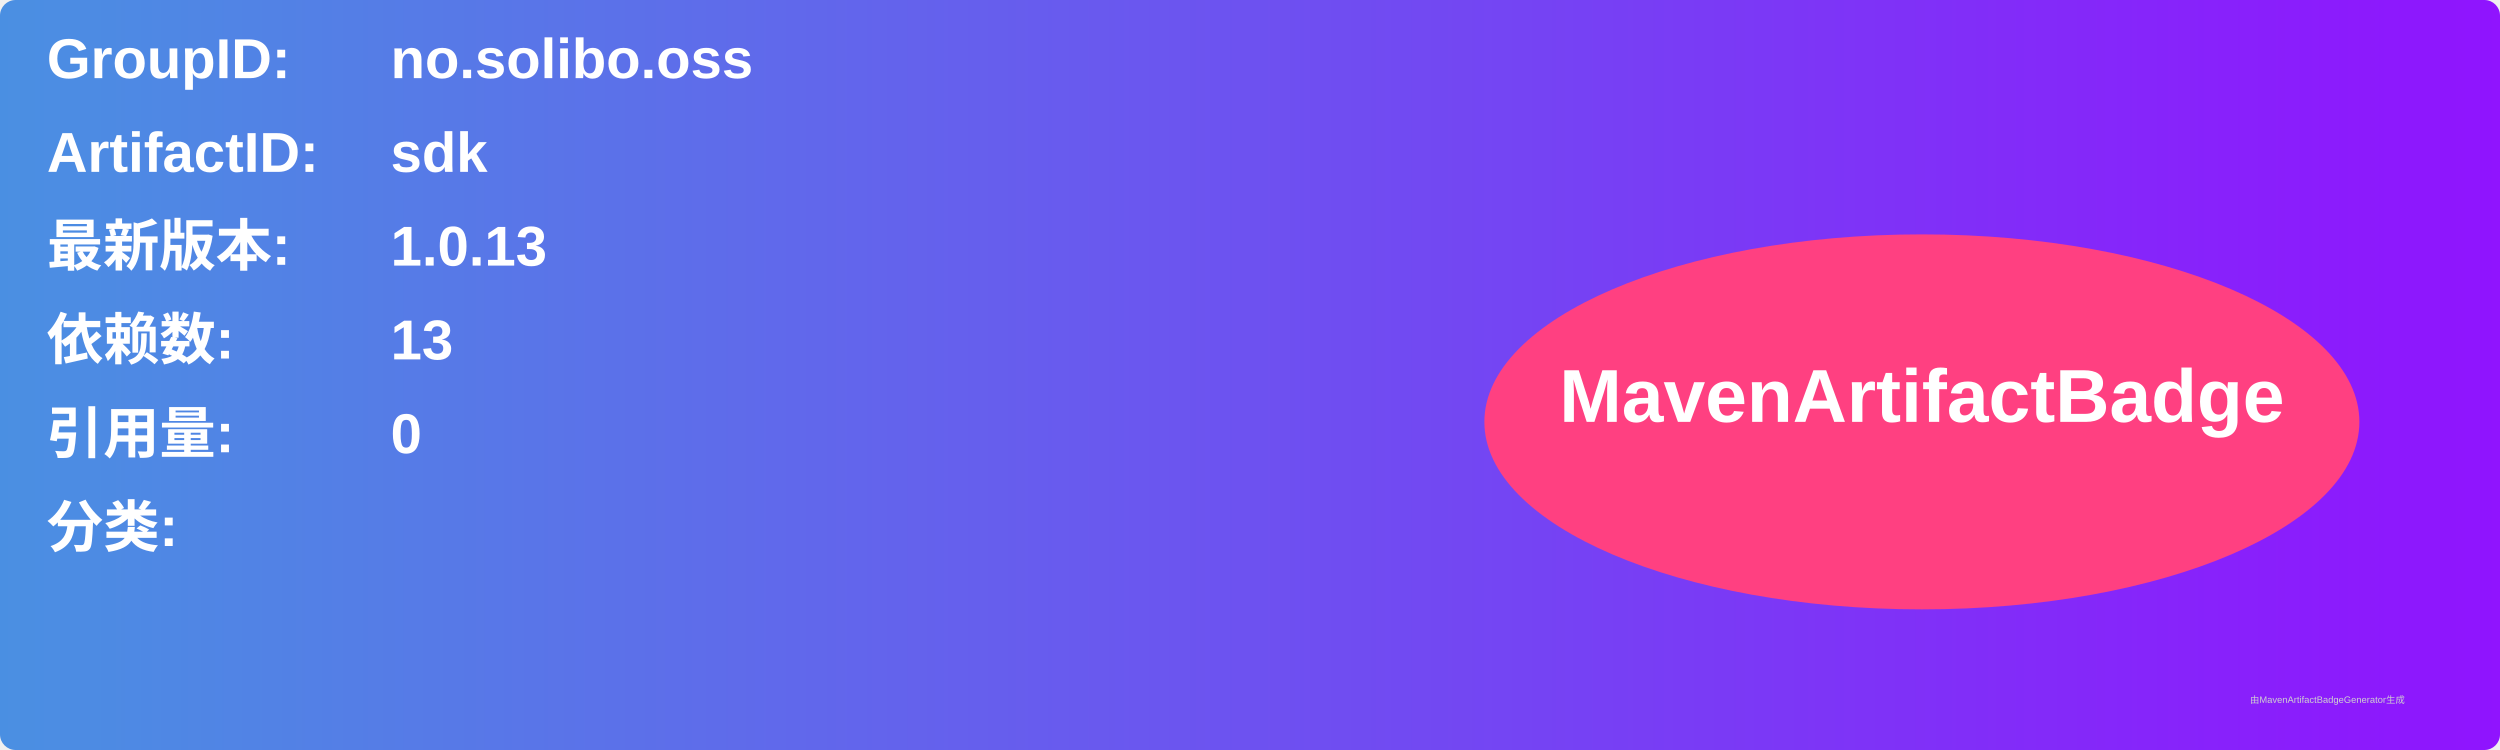
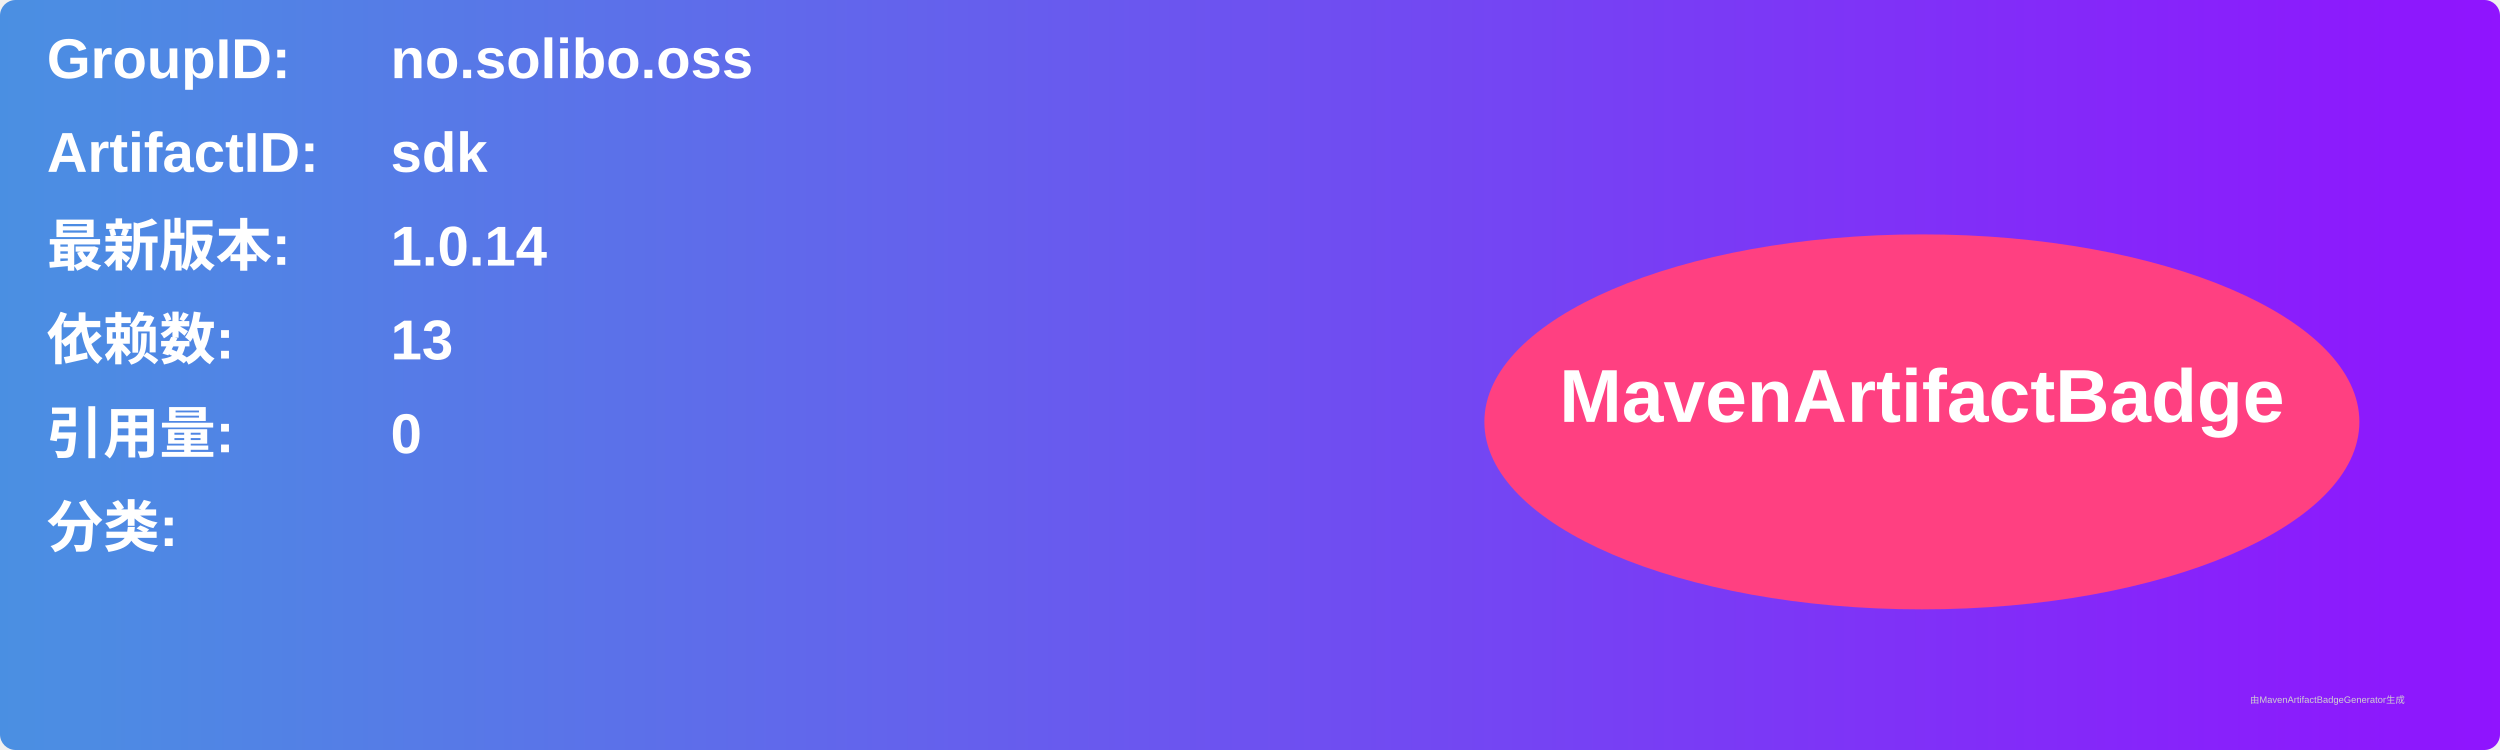
<svg xmlns="http://www.w3.org/2000/svg" width="800" height="240" viewBox="0 0 800 240">
  <linearGradient id="grad" x1="0%" y1="0%" x2="100%" y2="0%">
    <stop offset="0%" stop-color="#4a90e2" />
    <stop offset="100%" stop-color="#9013fe" />
  </linearGradient>
  <rect width="100%" height="100%" rx="5" ry="5" fill="url(#grad)" />
  <g transform="translate(15, 15)">
    <text x="0" y="10" font-family="Arial" font-size="18" fill="white" font-weight="bold" width="260">GroupID:</text>
    <text x="110" y="10" font-family="Arial" font-size="18" fill="white" font-weight="bold" width="460">no.solibo.oss</text>
    <text x="0" y="40" font-family="Arial" font-size="18" fill="white" font-weight="bold" width="260">ArtifactID:</text>
    <text x="110" y="40" font-family="Arial" font-size="18" fill="white" font-weight="bold" width="460">sdk</text>
    <text x="0" y="70" font-family="Arial" font-size="18" fill="white" font-weight="bold">最新版本:</text>
    <text x="110" y="70" font-family="Arial" font-size="18" fill="white" font-weight="bold">
-       <tspan font-weight="bold">1.0.13</tspan>
+       <tspan font-weight="bold">1.0.14</tspan>
    </text>
    <text x="0" y="100" font-family="Arial" font-size="18" fill="white" font-weight="bold">依赖数: </text>
    <text x="110" y="100" font-family="Arial" font-size="18" fill="white">
      <tspan font-weight="bold">13</tspan>
    </text>
    <text x="0" y="130" font-family="Arial" font-size="18" fill="white" font-weight="bold">引用量: </text>
    <text x="110" y="130" font-family="Arial" font-size="18" fill="white">
      <tspan font-weight="bold">0</tspan>
    </text>
    <text x="0" y="160" font-family="Arial" font-size="18" fill="white" font-weight="bold">分类:</text>
    <text x="10" y="190" font-family="Arial" font-size="10" fill="white">
      <tspan font-weight="bold" />
    </text>
    <ellipse cx="600" cy="120" rx="140" ry="60" fill="#ff4081" />
    <text x="600" y="120" text-anchor="middle" font-family="Arial" font-size="24" fill="white" font-weight="bold">MavenArtifactBadge</text>
  </g>
  <text x="720" y="225" font-family="Arial" font-size="3" fill="#d0d0d0">由MavenArtifactBadgeGenerator生成</text>
</svg>
